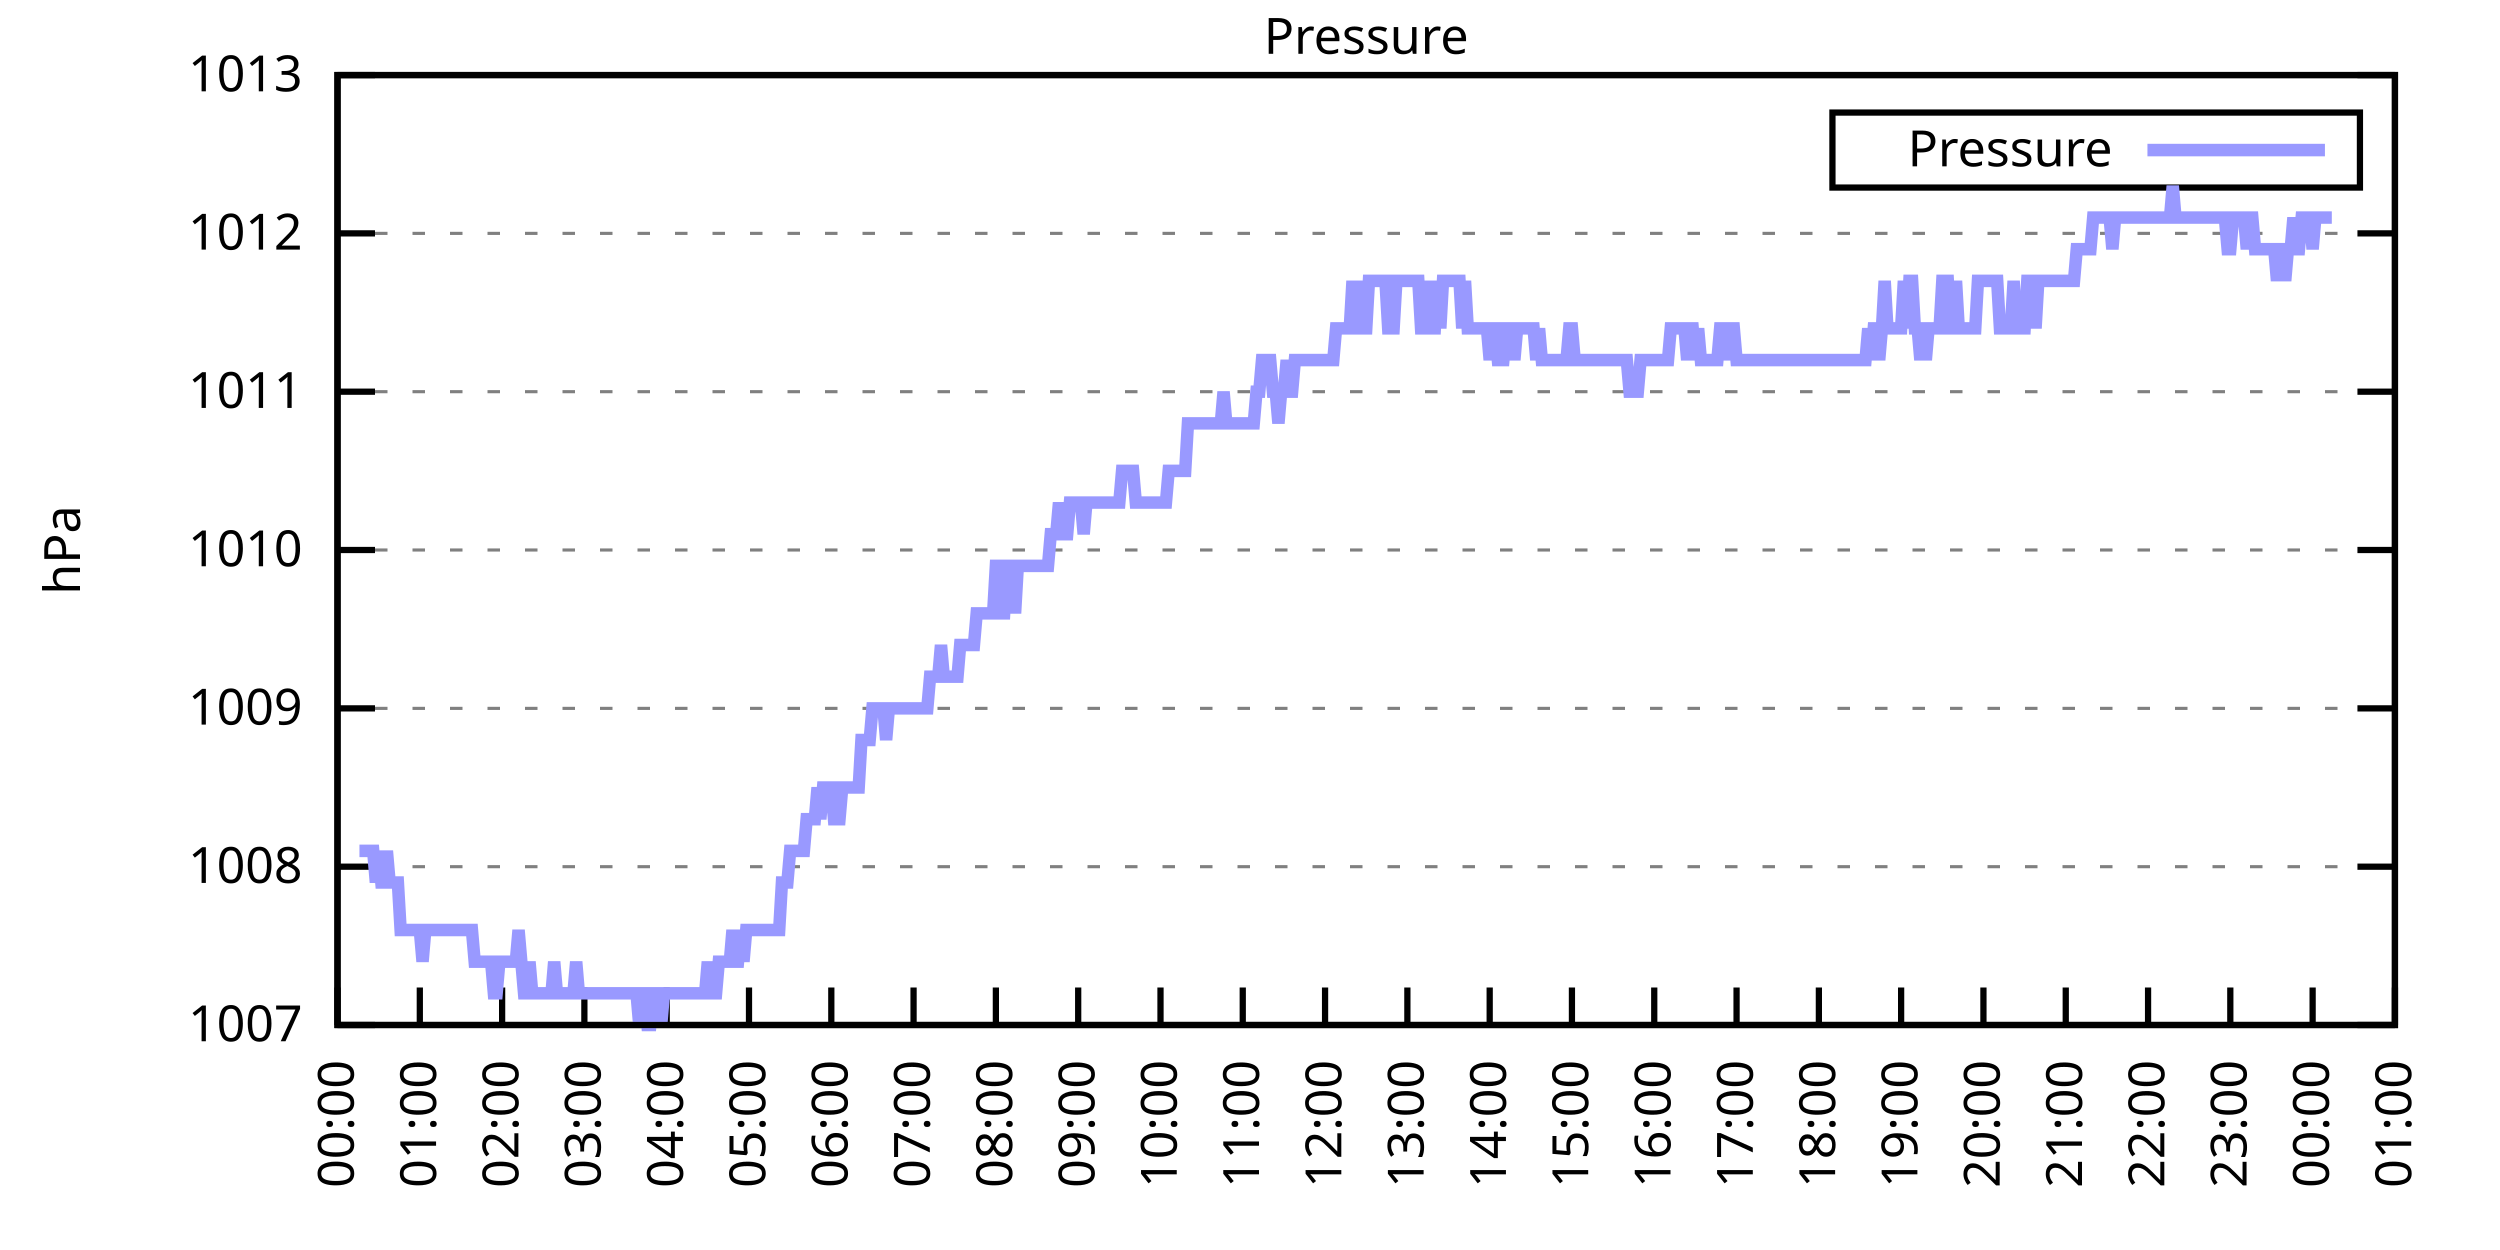
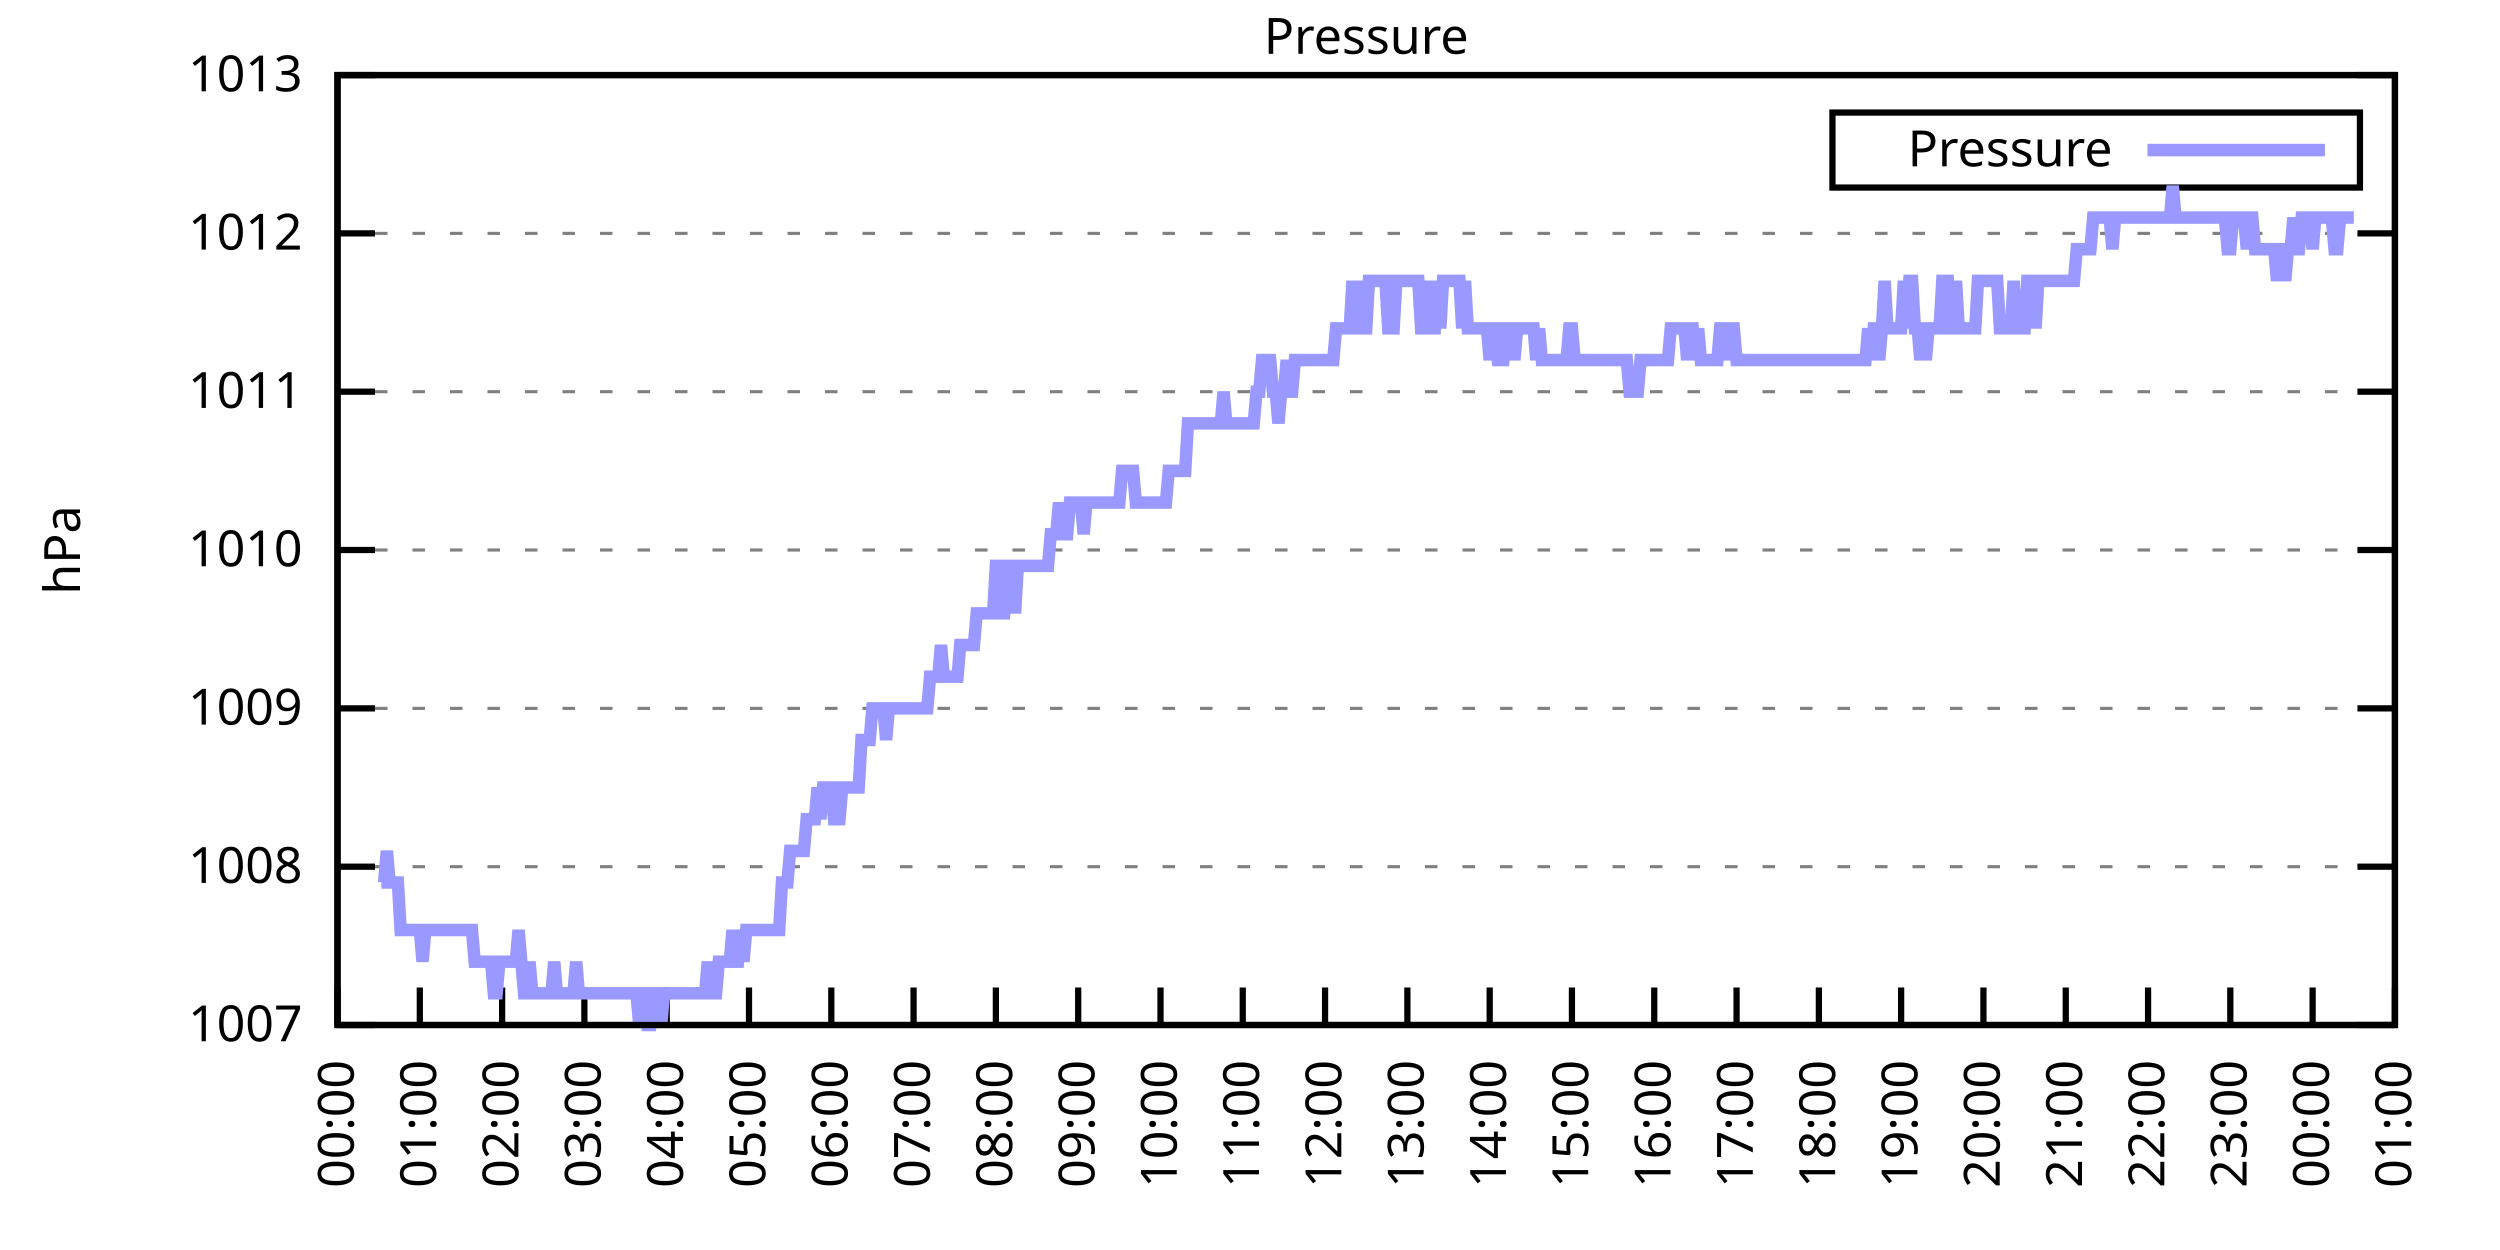
<svg xmlns="http://www.w3.org/2000/svg" xmlns:xlink="http://www.w3.org/1999/xlink" width="400" height="200" viewBox="0 0 400 200">
  <g id="gnuplot_canvas">
    <rect x="0" y="0" width="400" height="200" fill="none" />
    <defs>
      <circle id="gpDot" r="0.5" stroke-width="0.5" stroke="currentColor" />
      <path id="gpPt0" stroke-width="0.333" stroke="currentColor" d="M-1,0 h2 M0,-1 v2" />
      <path id="gpPt1" stroke-width="0.333" stroke="currentColor" d="M-1,-1 L1,1 M1,-1 L-1,1" />
      <path id="gpPt2" stroke-width="0.333" stroke="currentColor" d="M-1,0 L1,0 M0,-1 L0,1 M-1,-1 L1,1 M-1,1 L1,-1" />
      <rect id="gpPt3" stroke-width="0.333" stroke="currentColor" x="-1" y="-1" width="2" height="2" />
      <rect id="gpPt4" stroke-width="0.333" stroke="currentColor" fill="currentColor" x="-1" y="-1" width="2" height="2" />
      <circle id="gpPt5" stroke-width="0.333" stroke="currentColor" cx="0" cy="0" r="1" />
      <use xlink:href="#gpPt5" id="gpPt6" fill="currentColor" stroke="none" />
      <path id="gpPt7" stroke-width="0.333" stroke="currentColor" d="M0,-1.33 L-1.33,0.67 L1.33,0.67 z" />
      <use xlink:href="#gpPt7" id="gpPt8" fill="currentColor" stroke="none" />
      <use xlink:href="#gpPt7" id="gpPt9" stroke="currentColor" transform="rotate(180)" />
      <use xlink:href="#gpPt9" id="gpPt10" fill="currentColor" stroke="none" />
      <use xlink:href="#gpPt3" id="gpPt11" stroke="currentColor" transform="rotate(45)" />
      <use xlink:href="#gpPt11" id="gpPt12" fill="currentColor" stroke="none" />
      <path id="gpPt13" stroke-width="0.333" stroke="currentColor" d="M0,1.330 L1.265,0.411 L0.782,-1.067 L-0.782,-1.076 L-1.265,0.411 z" />
      <use xlink:href="#gpPt13" id="gpPt14" fill="currentColor" stroke="none" />
      <filter id="textbox" filterUnits="objectBoundingBox" x="0" y="0" height="1" width="1">
        <feFlood flood-color="white" flood-opacity="1" result="bgnd" />
        <feComposite in="SourceGraphic" in2="bgnd" operator="atop" />
      </filter>
      <filter id="greybox" filterUnits="objectBoundingBox" x="0" y="0" height="1" width="1">
        <feFlood flood-color="lightgrey" flood-opacity="1" result="grey" />
        <feComposite in="SourceGraphic" in2="grey" operator="atop" />
      </filter>
    </defs>
    <g fill="none" color="white" stroke="currentColor" stroke-width="1.00" stroke-linecap="butt" stroke-linejoin="miter">
</g>
    <g fill="none" color="black" stroke="currentColor" stroke-width="1.00" stroke-linecap="butt" stroke-linejoin="miter">
      <g stroke="none" shape-rendering="crispEdges">
        <polygon fill="rgb(255, 255, 255)" points="54.00,164.00 383.18,164.00 383.18,12.02 54.00,12.02 " />
      </g>
    </g>
    <g fill="none" color="black" stroke="currentColor" stroke-width="1.00" stroke-linecap="butt" stroke-linejoin="miter">
</g>
    <g fill="none" color="black" stroke="black" stroke-width="0.50" stroke-linecap="butt" stroke-linejoin="miter">
</g>
    <g fill="none" color="gray" stroke="currentColor" stroke-width="0.50" stroke-linecap="butt" stroke-linejoin="miter">
      <path stroke="gray" stroke-dasharray="2,4" class="gridline" d="M54.00,164.00 L383.19,164.00  " />
    </g>
    <g fill="none" color="gray" stroke="gray" stroke-width="1.00" stroke-linecap="butt" stroke-linejoin="miter">
</g>
    <g fill="none" color="black" stroke="currentColor" stroke-width="1.00" stroke-linecap="butt" stroke-linejoin="miter">
      <path stroke="black" d="M54.00,164.00 L60.00,164.00 M383.19,164.00 L377.19,164.00  " />
      <g transform="translate(48.40,166.60)" stroke="none" fill="black" font-family="Sans" font-size="8.00" text-anchor="end">
        <text>
          <tspan font-family="Sans"> 1007</tspan>
        </text>
      </g>
    </g>
    <g fill="none" color="black" stroke="currentColor" stroke-width="1.00" stroke-linecap="butt" stroke-linejoin="miter">
</g>
    <g fill="none" color="black" stroke="black" stroke-width="0.50" stroke-linecap="butt" stroke-linejoin="miter">
</g>
    <g fill="none" color="gray" stroke="currentColor" stroke-width="0.50" stroke-linecap="butt" stroke-linejoin="miter">
      <path stroke="gray" stroke-dasharray="2,4" class="gridline" d="M54.00,138.67 L383.19,138.67  " />
    </g>
    <g fill="none" color="gray" stroke="gray" stroke-width="1.00" stroke-linecap="butt" stroke-linejoin="miter">
</g>
    <g fill="none" color="black" stroke="currentColor" stroke-width="1.00" stroke-linecap="butt" stroke-linejoin="miter">
      <path stroke="black" d="M54.00,138.67 L60.00,138.67 M383.19,138.67 L377.19,138.67  " />
      <g transform="translate(48.40,141.27)" stroke="none" fill="black" font-family="Sans" font-size="8.00" text-anchor="end">
        <text>
          <tspan font-family="Sans"> 1008</tspan>
        </text>
      </g>
    </g>
    <g fill="none" color="black" stroke="currentColor" stroke-width="1.00" stroke-linecap="butt" stroke-linejoin="miter">
</g>
    <g fill="none" color="black" stroke="black" stroke-width="0.50" stroke-linecap="butt" stroke-linejoin="miter">
</g>
    <g fill="none" color="gray" stroke="currentColor" stroke-width="0.50" stroke-linecap="butt" stroke-linejoin="miter">
      <path stroke="gray" stroke-dasharray="2,4" class="gridline" d="M54.00,113.34 L383.19,113.34  " />
    </g>
    <g fill="none" color="gray" stroke="gray" stroke-width="1.00" stroke-linecap="butt" stroke-linejoin="miter">
</g>
    <g fill="none" color="black" stroke="currentColor" stroke-width="1.00" stroke-linecap="butt" stroke-linejoin="miter">
      <path stroke="black" d="M54.00,113.34 L60.00,113.34 M383.19,113.34 L377.19,113.34  " />
      <g transform="translate(48.40,115.94)" stroke="none" fill="black" font-family="Sans" font-size="8.00" text-anchor="end">
        <text>
          <tspan font-family="Sans"> 1009</tspan>
        </text>
      </g>
    </g>
    <g fill="none" color="black" stroke="currentColor" stroke-width="1.00" stroke-linecap="butt" stroke-linejoin="miter">
</g>
    <g fill="none" color="black" stroke="black" stroke-width="0.50" stroke-linecap="butt" stroke-linejoin="miter">
</g>
    <g fill="none" color="gray" stroke="currentColor" stroke-width="0.50" stroke-linecap="butt" stroke-linejoin="miter">
      <path stroke="gray" stroke-dasharray="2,4" class="gridline" d="M54.00,88.00 L383.19,88.00  " />
    </g>
    <g fill="none" color="gray" stroke="gray" stroke-width="1.00" stroke-linecap="butt" stroke-linejoin="miter">
</g>
    <g fill="none" color="black" stroke="currentColor" stroke-width="1.00" stroke-linecap="butt" stroke-linejoin="miter">
      <path stroke="black" d="M54.00,88.00 L60.00,88.00 M383.19,88.00 L377.19,88.00  " />
      <g transform="translate(48.40,90.60)" stroke="none" fill="black" font-family="Sans" font-size="8.00" text-anchor="end">
        <text>
          <tspan font-family="Sans"> 1010</tspan>
        </text>
      </g>
    </g>
    <g fill="none" color="black" stroke="currentColor" stroke-width="1.00" stroke-linecap="butt" stroke-linejoin="miter">
</g>
    <g fill="none" color="black" stroke="black" stroke-width="0.50" stroke-linecap="butt" stroke-linejoin="miter">
</g>
    <g fill="none" color="gray" stroke="currentColor" stroke-width="0.50" stroke-linecap="butt" stroke-linejoin="miter">
      <path stroke="gray" stroke-dasharray="2,4" class="gridline" d="M54.00,62.67 L383.19,62.67  " />
    </g>
    <g fill="none" color="gray" stroke="gray" stroke-width="1.00" stroke-linecap="butt" stroke-linejoin="miter">
</g>
    <g fill="none" color="black" stroke="currentColor" stroke-width="1.00" stroke-linecap="butt" stroke-linejoin="miter">
      <path stroke="black" d="M54.00,62.67 L60.00,62.67 M383.19,62.67 L377.19,62.67  " />
      <g transform="translate(48.40,65.27)" stroke="none" fill="black" font-family="Sans" font-size="8.00" text-anchor="end">
        <text>
          <tspan font-family="Sans"> 1011</tspan>
        </text>
      </g>
    </g>
    <g fill="none" color="black" stroke="currentColor" stroke-width="1.00" stroke-linecap="butt" stroke-linejoin="miter">
</g>
    <g fill="none" color="black" stroke="black" stroke-width="0.50" stroke-linecap="butt" stroke-linejoin="miter">
</g>
    <g fill="none" color="gray" stroke="currentColor" stroke-width="0.50" stroke-linecap="butt" stroke-linejoin="miter">
      <path stroke="gray" stroke-dasharray="2,4" class="gridline" d="M54.00,37.34 L383.19,37.34  " />
    </g>
    <g fill="none" color="gray" stroke="gray" stroke-width="1.00" stroke-linecap="butt" stroke-linejoin="miter">
</g>
    <g fill="none" color="black" stroke="currentColor" stroke-width="1.00" stroke-linecap="butt" stroke-linejoin="miter">
      <path stroke="black" d="M54.00,37.34 L60.00,37.34 M383.19,37.34 L377.19,37.34  " />
      <g transform="translate(48.40,39.94)" stroke="none" fill="black" font-family="Sans" font-size="8.00" text-anchor="end">
        <text>
          <tspan font-family="Sans"> 1012</tspan>
        </text>
      </g>
    </g>
    <g fill="none" color="black" stroke="currentColor" stroke-width="1.00" stroke-linecap="butt" stroke-linejoin="miter">
</g>
    <g fill="none" color="black" stroke="black" stroke-width="0.50" stroke-linecap="butt" stroke-linejoin="miter">
</g>
    <g fill="none" color="gray" stroke="currentColor" stroke-width="0.50" stroke-linecap="butt" stroke-linejoin="miter">
      <path stroke="gray" stroke-dasharray="2,4" class="gridline" d="M54.00,12.01 L383.19,12.01  " />
    </g>
    <g fill="none" color="gray" stroke="gray" stroke-width="1.00" stroke-linecap="butt" stroke-linejoin="miter">
</g>
    <g fill="none" color="black" stroke="currentColor" stroke-width="1.00" stroke-linecap="butt" stroke-linejoin="miter">
      <path stroke="black" d="M54.00,12.01 L60.00,12.01 M383.19,12.01 L377.19,12.01  " />
      <g transform="translate(48.40,14.61)" stroke="none" fill="black" font-family="Sans" font-size="8.00" text-anchor="end">
        <text>
          <tspan font-family="Sans"> 1013</tspan>
        </text>
      </g>
    </g>
    <g fill="none" color="black" stroke="currentColor" stroke-width="1.00" stroke-linecap="butt" stroke-linejoin="miter">
      <path stroke="black" d="M54.00,164.00 L54.00,158.00  " />
      <g transform="translate(56.60,169.60) rotate(270.00)" stroke="none" fill="black" font-family="Sans" font-size="8.00" text-anchor="end">
        <text>
          <tspan font-family="Sans">00:00</tspan>
        </text>
      </g>
    </g>
    <g fill="none" color="black" stroke="currentColor" stroke-width="1.00" stroke-linecap="butt" stroke-linejoin="miter">
      <path stroke="black" d="M67.17,164.00 L67.17,158.00  " />
      <g transform="translate(69.77,169.60) rotate(270.00)" stroke="none" fill="black" font-family="Sans" font-size="8.00" text-anchor="end">
        <text>
          <tspan font-family="Sans">01:00</tspan>
        </text>
      </g>
    </g>
    <g fill="none" color="black" stroke="currentColor" stroke-width="1.00" stroke-linecap="butt" stroke-linejoin="miter">
      <path stroke="black" d="M80.34,164.00 L80.34,158.00  " />
      <g transform="translate(82.94,169.60) rotate(270.00)" stroke="none" fill="black" font-family="Sans" font-size="8.00" text-anchor="end">
        <text>
          <tspan font-family="Sans">02:00</tspan>
        </text>
      </g>
    </g>
    <g fill="none" color="black" stroke="currentColor" stroke-width="1.00" stroke-linecap="butt" stroke-linejoin="miter">
      <path stroke="black" d="M93.50,164.00 L93.50,158.00  " />
      <g transform="translate(96.10,169.60) rotate(270.00)" stroke="none" fill="black" font-family="Sans" font-size="8.00" text-anchor="end">
        <text>
          <tspan font-family="Sans">03:00</tspan>
        </text>
      </g>
    </g>
    <g fill="none" color="black" stroke="currentColor" stroke-width="1.00" stroke-linecap="butt" stroke-linejoin="miter">
      <path stroke="black" d="M106.67,164.00 L106.67,158.00  " />
      <g transform="translate(109.27,169.60) rotate(270.00)" stroke="none" fill="black" font-family="Sans" font-size="8.00" text-anchor="end">
        <text>
          <tspan font-family="Sans">04:00</tspan>
        </text>
      </g>
    </g>
    <g fill="none" color="black" stroke="currentColor" stroke-width="1.00" stroke-linecap="butt" stroke-linejoin="miter">
      <path stroke="black" d="M119.84,164.00 L119.84,158.00  " />
      <g transform="translate(122.44,169.60) rotate(270.00)" stroke="none" fill="black" font-family="Sans" font-size="8.00" text-anchor="end">
        <text>
          <tspan font-family="Sans">05:00</tspan>
        </text>
      </g>
    </g>
    <g fill="none" color="black" stroke="currentColor" stroke-width="1.00" stroke-linecap="butt" stroke-linejoin="miter">
      <path stroke="black" d="M133.01,164.00 L133.01,158.00  " />
      <g transform="translate(135.61,169.60) rotate(270.00)" stroke="none" fill="black" font-family="Sans" font-size="8.00" text-anchor="end">
        <text>
          <tspan font-family="Sans">06:00</tspan>
        </text>
      </g>
    </g>
    <g fill="none" color="black" stroke="currentColor" stroke-width="1.00" stroke-linecap="butt" stroke-linejoin="miter">
      <path stroke="black" d="M146.17,164.00 L146.17,158.00  " />
      <g transform="translate(148.77,169.60) rotate(270.00)" stroke="none" fill="black" font-family="Sans" font-size="8.00" text-anchor="end">
        <text>
          <tspan font-family="Sans">07:00</tspan>
        </text>
      </g>
    </g>
    <g fill="none" color="black" stroke="currentColor" stroke-width="1.00" stroke-linecap="butt" stroke-linejoin="miter">
      <path stroke="black" d="M159.34,164.00 L159.34,158.00  " />
      <g transform="translate(161.94,169.60) rotate(270.00)" stroke="none" fill="black" font-family="Sans" font-size="8.00" text-anchor="end">
        <text>
          <tspan font-family="Sans">08:00</tspan>
        </text>
      </g>
    </g>
    <g fill="none" color="black" stroke="currentColor" stroke-width="1.00" stroke-linecap="butt" stroke-linejoin="miter">
      <path stroke="black" d="M172.51,164.00 L172.51,158.00  " />
      <g transform="translate(175.11,169.60) rotate(270.00)" stroke="none" fill="black" font-family="Sans" font-size="8.00" text-anchor="end">
        <text>
          <tspan font-family="Sans">09:00</tspan>
        </text>
      </g>
    </g>
    <g fill="none" color="black" stroke="currentColor" stroke-width="1.00" stroke-linecap="butt" stroke-linejoin="miter">
      <path stroke="black" d="M185.68,164.00 L185.68,158.00  " />
      <g transform="translate(188.28,169.60) rotate(270.00)" stroke="none" fill="black" font-family="Sans" font-size="8.00" text-anchor="end">
        <text>
          <tspan font-family="Sans">10:00</tspan>
        </text>
      </g>
    </g>
    <g fill="none" color="black" stroke="currentColor" stroke-width="1.00" stroke-linecap="butt" stroke-linejoin="miter">
      <path stroke="black" d="M198.84,164.00 L198.84,158.00  " />
      <g transform="translate(201.44,169.60) rotate(270.00)" stroke="none" fill="black" font-family="Sans" font-size="8.00" text-anchor="end">
        <text>
          <tspan font-family="Sans">11:00</tspan>
        </text>
      </g>
    </g>
    <g fill="none" color="black" stroke="currentColor" stroke-width="1.00" stroke-linecap="butt" stroke-linejoin="miter">
      <path stroke="black" d="M212.01,164.00 L212.01,158.00  " />
      <g transform="translate(214.61,169.60) rotate(270.00)" stroke="none" fill="black" font-family="Sans" font-size="8.00" text-anchor="end">
        <text>
          <tspan font-family="Sans">12:00</tspan>
        </text>
      </g>
    </g>
    <g fill="none" color="black" stroke="currentColor" stroke-width="1.00" stroke-linecap="butt" stroke-linejoin="miter">
      <path stroke="black" d="M225.18,164.00 L225.18,158.00  " />
      <g transform="translate(227.78,169.60) rotate(270.00)" stroke="none" fill="black" font-family="Sans" font-size="8.00" text-anchor="end">
        <text>
          <tspan font-family="Sans">13:00</tspan>
        </text>
      </g>
    </g>
    <g fill="none" color="black" stroke="currentColor" stroke-width="1.00" stroke-linecap="butt" stroke-linejoin="miter">
      <path stroke="black" d="M238.35,164.00 L238.35,158.00  " />
      <g transform="translate(240.95,169.60) rotate(270.00)" stroke="none" fill="black" font-family="Sans" font-size="8.00" text-anchor="end">
        <text>
          <tspan font-family="Sans">14:00</tspan>
        </text>
      </g>
    </g>
    <g fill="none" color="black" stroke="currentColor" stroke-width="1.00" stroke-linecap="butt" stroke-linejoin="miter">
      <path stroke="black" d="M251.51,164.00 L251.51,158.00  " />
      <g transform="translate(254.11,169.60) rotate(270.00)" stroke="none" fill="black" font-family="Sans" font-size="8.00" text-anchor="end">
        <text>
          <tspan font-family="Sans">15:00</tspan>
        </text>
      </g>
    </g>
    <g fill="none" color="black" stroke="currentColor" stroke-width="1.00" stroke-linecap="butt" stroke-linejoin="miter">
      <path stroke="black" d="M264.68,164.00 L264.68,158.00  " />
      <g transform="translate(267.28,169.60) rotate(270.00)" stroke="none" fill="black" font-family="Sans" font-size="8.00" text-anchor="end">
        <text>
          <tspan font-family="Sans">16:00</tspan>
        </text>
      </g>
    </g>
    <g fill="none" color="black" stroke="currentColor" stroke-width="1.00" stroke-linecap="butt" stroke-linejoin="miter">
      <path stroke="black" d="M277.85,164.00 L277.85,158.00  " />
      <g transform="translate(280.45,169.60) rotate(270.00)" stroke="none" fill="black" font-family="Sans" font-size="8.00" text-anchor="end">
        <text>
          <tspan font-family="Sans">17:00</tspan>
        </text>
      </g>
    </g>
    <g fill="none" color="black" stroke="currentColor" stroke-width="1.00" stroke-linecap="butt" stroke-linejoin="miter">
      <path stroke="black" d="M291.02,164.00 L291.02,158.00  " />
      <g transform="translate(293.62,169.60) rotate(270.00)" stroke="none" fill="black" font-family="Sans" font-size="8.00" text-anchor="end">
        <text>
          <tspan font-family="Sans">18:00</tspan>
        </text>
      </g>
    </g>
    <g fill="none" color="black" stroke="currentColor" stroke-width="1.00" stroke-linecap="butt" stroke-linejoin="miter">
      <path stroke="black" d="M304.18,164.00 L304.18,158.00  " />
      <g transform="translate(306.78,169.60) rotate(270.00)" stroke="none" fill="black" font-family="Sans" font-size="8.00" text-anchor="end">
        <text>
          <tspan font-family="Sans">19:00</tspan>
        </text>
      </g>
    </g>
    <g fill="none" color="black" stroke="currentColor" stroke-width="1.00" stroke-linecap="butt" stroke-linejoin="miter">
      <path stroke="black" d="M317.35,164.00 L317.35,158.00  " />
      <g transform="translate(319.95,169.60) rotate(270.00)" stroke="none" fill="black" font-family="Sans" font-size="8.00" text-anchor="end">
        <text>
          <tspan font-family="Sans">20:00</tspan>
        </text>
      </g>
    </g>
    <g fill="none" color="black" stroke="currentColor" stroke-width="1.00" stroke-linecap="butt" stroke-linejoin="miter">
      <path stroke="black" d="M330.52,164.00 L330.52,158.00  " />
      <g transform="translate(333.12,169.60) rotate(270.00)" stroke="none" fill="black" font-family="Sans" font-size="8.00" text-anchor="end">
        <text>
          <tspan font-family="Sans">21:00</tspan>
        </text>
      </g>
    </g>
    <g fill="none" color="black" stroke="currentColor" stroke-width="1.00" stroke-linecap="butt" stroke-linejoin="miter">
      <path stroke="black" d="M343.69,164.00 L343.69,158.00  " />
      <g transform="translate(346.29,169.60) rotate(270.00)" stroke="none" fill="black" font-family="Sans" font-size="8.00" text-anchor="end">
        <text>
          <tspan font-family="Sans">22:00</tspan>
        </text>
      </g>
    </g>
    <g fill="none" color="black" stroke="currentColor" stroke-width="1.00" stroke-linecap="butt" stroke-linejoin="miter">
      <path stroke="black" d="M356.85,164.00 L356.85,158.00  " />
      <g transform="translate(359.45,169.60) rotate(270.00)" stroke="none" fill="black" font-family="Sans" font-size="8.00" text-anchor="end">
        <text>
          <tspan font-family="Sans">23:00</tspan>
        </text>
      </g>
    </g>
    <g fill="none" color="black" stroke="currentColor" stroke-width="1.00" stroke-linecap="butt" stroke-linejoin="miter">
      <path stroke="black" d="M370.02,164.00 L370.02,158.00  " />
      <g transform="translate(372.62,169.60) rotate(270.00)" stroke="none" fill="black" font-family="Sans" font-size="8.00" text-anchor="end">
        <text>
          <tspan font-family="Sans">00:00</tspan>
        </text>
      </g>
    </g>
    <g fill="none" color="black" stroke="currentColor" stroke-width="1.00" stroke-linecap="butt" stroke-linejoin="miter">
      <path stroke="black" d="M383.19,164.00 L383.19,158.00  " />
      <g transform="translate(385.79,169.60) rotate(270.00)" stroke="none" fill="black" font-family="Sans" font-size="8.00" text-anchor="end">
        <text>
          <tspan font-family="Sans">01:00</tspan>
        </text>
      </g>
    </g>
    <g fill="none" color="black" stroke="currentColor" stroke-width="1.00" stroke-linecap="butt" stroke-linejoin="miter">
</g>
    <g fill="none" color="black" stroke="currentColor" stroke-width="1.00" stroke-linecap="butt" stroke-linejoin="miter">
      <path stroke="black" d="M54.00,12.01 L54.00,164.00 L383.19,164.00 L383.19,12.01 L54.00,12.01 Z  " />
    </g>
    <g fill="none" color="black" stroke="currentColor" stroke-width="1.00" stroke-linecap="butt" stroke-linejoin="miter">
</g>
    <g fill="none" color="black" stroke="currentColor" stroke-width="1.00" stroke-linecap="butt" stroke-linejoin="miter">
      <path stroke="black" d="M293.19,30.01 L293.19,18.01 L377.59,18.01 L377.59,30.01 L293.19,30.01 Z  " />
    </g>
    <g id="Pressure_plot_1">
      <g fill="none" color="white" stroke="black" stroke-width="2.00" stroke-linecap="butt" stroke-linejoin="miter">
</g>
      <g fill="none" color="black" stroke="currentColor" stroke-width="2.00" stroke-linecap="butt" stroke-linejoin="miter">
        <g transform="translate(337.99,26.61)" stroke="none" fill="black" font-family="Sans" font-size="8.00" text-anchor="end">
          <text>
            <tspan font-family="Sans">Pressure</tspan>
          </text>
        </g>
      </g>
      <g fill="none" color="black" stroke="currentColor" stroke-width="2.00" stroke-linecap="butt" stroke-linejoin="miter">
-         <path stroke="rgb(153, 153, 255)" d="M343.59,24.01 L371.99,24.01 M57.51,136.14 L57.95,136.14 L58.39,136.14 L58.83,136.14 L59.27,136.14 L59.71,136.14   L60.14,141.20 L60.58,136.14 L61.02,141.20 L61.46,141.20 L61.90,136.14 L62.34,141.20 L62.78,141.20 L63.22,141.20   L63.66,141.20 L64.10,148.80 L64.53,148.80 L64.97,148.80 L65.41,148.80 L65.85,148.80 L66.29,148.80 L66.73,148.80   L67.17,148.80 L67.61,153.87 L68.05,148.80 L68.48,148.80 L68.92,148.80 L69.36,148.80 L69.80,148.80 L70.24,148.80   L70.68,148.80 L71.12,148.80 L71.56,148.80 L72.00,148.80 L72.43,148.80 L72.87,148.80 L73.31,148.80 L73.75,148.80   L74.19,148.80 L74.63,148.80 L75.07,148.80 L75.51,148.80 L75.95,153.87 L76.38,153.87 L76.82,153.87 L77.26,153.87   L77.70,153.87 L78.14,153.87 L78.58,153.87 L79.02,158.93 L79.46,158.93 L79.90,153.87 L80.34,153.87 L80.77,153.87   L81.21,153.87 L81.65,153.87 L82.09,153.87 L82.53,153.87 L82.97,148.80 L83.41,153.87 L83.85,158.93 L84.29,158.93   L84.72,153.87 L85.16,158.93 L85.60,158.93 L86.04,158.93 L86.48,158.93 L86.92,158.93 L87.36,158.93 L87.80,158.93   L88.24,158.93 L88.67,153.87 L89.11,158.93 L89.55,158.93 L89.99,158.93 L90.43,158.93 L90.87,158.93 L91.31,158.93   L91.75,158.93 L92.19,153.87 L92.62,158.93 L93.06,158.93 L93.50,158.93 L93.94,158.93 L94.38,158.93 L94.82,158.93   L95.26,158.93 L95.70,158.93 L96.14,158.93 L96.58,158.93 L97.01,158.93 L97.45,158.93 L97.89,158.93 L98.33,158.93   L98.77,158.93 L99.21,158.93 L99.65,158.93 L100.09,158.93 L100.53,158.93 L100.96,158.93 L101.40,158.93 L101.84,158.93   L102.28,164.00 L102.72,158.93 L103.16,158.93 L103.60,164.00 L104.04,164.00 L104.48,158.93 L104.91,158.93 L105.35,158.93   L105.79,164.00 L106.23,158.93 L106.67,158.93 L107.11,158.93 L107.55,158.93 L107.99,158.93 L108.43,158.93 L108.87,158.93   L109.30,158.93 L109.74,158.93 L110.18,158.93 L110.62,158.93 L111.06,158.93 L111.50,158.93 L111.94,158.93 L112.38,158.93   L112.82,158.93 L113.25,153.87 L113.69,158.93 L114.13,158.93 L114.57,158.93 L115.01,153.87 L115.45,153.87 L115.89,153.87   L116.33,153.87 L116.77,153.87 L117.20,148.80 L117.64,153.87 L118.08,153.87 L118.52,148.80 L118.96,153.87 L119.40,148.80   L119.84,148.80 L120.28,148.80 L120.72,148.80 L121.15,148.80 L121.59,148.80 L122.03,148.80 L122.47,148.80 L122.91,148.80   L123.35,148.80 L123.79,148.80 L124.23,148.80 L124.67,148.80 L125.11,141.20 L125.54,141.20 L125.98,141.20 L126.42,136.14   L126.86,136.14 L127.30,136.14 L127.74,136.14 L128.18,136.14 L128.62,136.14 L129.06,131.07 L129.49,131.07 L129.93,131.07   L130.37,131.07 L130.81,126.00 L131.25,131.07 L131.69,126.00 L132.13,126.00 L132.57,126.00 L133.01,126.00 L133.44,131.07   L133.88,131.07 L134.32,131.07 L134.76,126.00 L135.20,126.00 L135.64,126.00 L136.08,126.00 L136.52,126.00 L136.96,126.00   L137.39,126.00 L137.83,118.40 L138.27,118.40 L138.71,118.40 L139.15,118.40 L139.59,113.34 L140.03,113.34 L140.47,113.34   L140.91,113.34 L141.35,113.34 L141.78,118.40 L142.22,113.34 L142.66,113.34 L143.10,113.34 L143.54,113.34 L143.98,113.34   L144.42,113.34 L144.86,113.34 L145.30,113.34 L145.73,113.34 L146.17,113.34 L146.61,113.34 L147.05,113.34 L147.49,113.34   L147.93,113.34 L148.37,113.34 L148.81,108.27 L149.25,108.27 L149.68,108.27 L150.12,108.27 L150.56,103.20 L151.00,108.27   L151.44,108.27 L151.88,108.27 L152.32,108.27 L152.76,108.27 L153.20,108.27 L153.63,103.20 L154.07,103.20 L154.51,103.20   L154.95,103.20 L155.39,103.20 L155.83,103.20 L156.27,98.14 L156.71,98.14 L157.15,98.14 L157.59,98.14 L158.02,98.14   L158.46,98.14 L158.90,98.14 L159.34,90.54 L159.78,90.54 L160.22,98.14 L160.66,98.14 L161.10,90.54 L161.54,90.54   L161.97,90.54 L162.41,98.14 L162.85,90.54 L163.29,90.54 L163.73,90.54 L164.17,90.54 L164.61,90.54 L165.05,90.54   L165.49,90.54 L165.92,90.54 L166.36,90.54 L166.80,90.54 L167.24,90.54 L167.68,90.54 L168.12,85.47 L168.56,85.47   L169.00,85.47 L169.44,80.41 L169.87,85.47 L170.31,85.47 L170.75,85.47 L171.19,80.41 L171.63,80.41 L172.07,80.41   L172.51,80.41 L172.95,80.41 L173.39,85.47 L173.83,80.41 L174.26,80.41 L174.70,80.41 L175.14,80.41 L175.58,80.41   L176.02,80.41 L176.46,80.41 L176.90,80.41 L177.34,80.41 L177.78,80.41 L178.21,80.41 L178.65,80.41 L179.09,80.41   L179.53,75.34 L179.97,75.34 L180.41,75.34 L180.85,75.34 L181.29,75.34 L181.73,80.41 L182.16,80.41 L182.60,80.41   L183.04,80.41 L183.48,80.41 L183.92,80.41 L184.36,80.41 L184.80,80.41 L185.24,80.41 L185.68,80.41 L186.11,80.41   L186.55,80.41 L186.99,75.34 L187.43,75.34 L187.87,75.34 L188.31,75.34 L188.75,75.34 L189.19,75.34 L189.63,75.34   L190.07,67.74 L190.50,67.74 L190.94,67.74 L191.38,67.74 L191.82,67.74 L192.26,67.74 L192.70,67.74 L193.14,67.74   L193.58,67.74 L194.02,67.74 L194.45,67.74 L194.89,67.74 L195.33,67.74 L195.77,62.67 L196.21,67.74 L196.65,67.74   L197.09,67.74 L197.53,67.74 L197.97,67.74 L198.40,67.74 L198.84,67.74 L199.28,67.74 L199.72,67.74 L200.16,67.74   L200.60,67.74 L201.04,62.67 L201.48,62.67 L201.92,57.61 L202.35,57.61 L202.79,57.61 L203.23,57.61 L203.67,62.67   L204.11,62.67 L204.55,67.74 L204.99,62.67 L205.43,62.67 L205.87,57.61 L206.31,62.67 L206.74,62.67 L207.18,57.61   L207.62,57.61 L208.06,57.61 L208.50,57.61 L208.94,57.61 L209.38,57.61 L209.82,57.61 L210.26,57.61 L210.69,57.61   L211.13,57.61 L211.57,57.61 L212.01,57.61 L212.45,57.61 L212.89,57.61 L213.33,57.61 L213.77,52.54 L214.21,52.54   L214.64,52.54 L215.08,52.54 L215.52,52.54 L215.96,52.54 L216.40,44.94 L216.84,52.54 L217.28,44.94 L217.72,52.54   L218.16,52.54 L218.60,52.54 L219.03,44.94 L219.47,44.94 L219.91,44.94 L220.35,44.94 L220.79,44.94 L221.23,44.94   L221.67,44.94 L222.11,52.54 L222.55,52.54 L222.98,52.54 L223.42,44.94 L223.86,44.94 L224.30,44.94 L224.74,44.94   L225.18,44.94 L225.62,44.94 L226.06,44.94 L226.50,44.94 L226.93,44.94 L227.37,52.54 L227.81,52.54 L228.25,52.54   L228.69,44.94 L229.13,52.54 L229.57,52.54 L230.01,44.94 L230.45,52.54 L230.88,44.94 L231.32,44.94 L231.76,44.94   L232.20,44.94 L232.64,44.94 L233.08,44.94 L233.52,44.94 L233.96,52.54 L234.40,44.94 L234.84,52.54 L235.27,52.54   L235.71,52.54 L236.15,52.54 L236.59,52.54 L237.03,52.54 L237.47,52.54 L237.91,52.54 L238.35,57.61 L238.79,52.54   L239.22,52.54 L239.66,57.61 L240.10,57.61 L240.54,57.61 L240.98,52.54 L241.42,52.54 L241.86,52.54 L242.30,57.61   L242.74,52.54 L243.17,52.54 L243.61,52.54 L244.05,52.54 L244.49,52.54 L244.93,52.54 L245.37,52.54 L245.81,57.61   L246.25,52.54 L246.69,57.61 L247.12,57.61 L247.56,57.61 L248.00,57.61 L248.44,57.61 L248.88,57.61 L249.32,57.61   L249.76,57.61 L250.20,57.61 L250.64,57.61 L251.08,52.54 L251.51,52.54 L251.95,57.61 L252.39,57.61 L252.83,57.61   L253.27,57.61 L253.71,57.61 L254.15,57.61 L254.59,57.61 L255.03,57.61 L255.46,57.61 L255.90,57.61 L256.34,57.61   L256.78,57.61 L257.22,57.61 L257.66,57.61 L258.10,57.61 L258.54,57.61 L258.98,57.61 L259.41,57.61 L259.85,57.61   L260.29,57.61 L260.73,62.67 L261.17,62.67 L261.61,62.67 L262.05,62.67 L262.49,57.61 L262.93,57.61 L263.36,57.61   L263.80,57.61 L264.24,57.61 L264.68,57.61 L265.12,57.61 L265.56,57.61 L266.00,57.61 L266.44,57.61 L266.88,57.61   L267.32,52.54 L267.75,52.54 L268.19,52.54 L268.63,52.54 L269.07,52.54 L269.51,52.54 L269.95,57.61 L270.39,52.54   L270.83,52.54 L271.27,57.61 L271.70,52.54 L272.14,57.61 L272.58,57.61 L273.02,57.61 L273.46,57.61 L273.90,57.61   L274.34,57.61 L274.78,57.61 L275.22,52.54 L275.65,52.54 L276.09,52.54 L276.53,57.61 L276.97,52.54 L277.41,52.54   L277.85,57.61 L278.29,57.61 L278.73,57.61 L279.17,57.61 L279.60,57.61 L280.04,57.61 L280.48,57.61 L280.92,57.61   L281.36,57.61 L281.80,57.61 L282.24,57.61 L282.68,57.61 L283.12,57.61 L283.56,57.61 L283.99,57.61 L284.43,57.61   L284.87,57.61 L285.31,57.61 L285.75,57.61 L286.19,57.61 L286.63,57.61 L287.07,57.61 L287.51,57.61 L287.94,57.61   L288.38,57.61 L288.82,57.61 L289.26,57.61 L289.70,57.61 L290.14,57.61 L290.58,57.61 L291.02,57.61 L291.46,57.61   L291.89,57.61 L292.33,57.61 L292.77,57.61 L293.21,57.61 L293.65,57.61 L294.09,57.61 L294.53,57.61 L294.97,57.61   L295.41,57.61 L295.84,57.61 L296.28,57.61 L296.72,57.61 L297.16,57.61 L297.60,57.61 L298.04,57.61 L298.48,57.61   L298.92,52.54 L299.36,57.61 L299.80,52.54 L300.23,52.54 L300.67,57.61 L301.11,52.54 L301.55,44.94 L301.99,52.54   L302.43,52.54 L302.87,52.54 L303.31,52.54 L303.75,52.54 L304.18,52.54 L304.62,44.94 L305.06,52.54 L305.50,44.94   L305.94,44.94 L306.38,52.54 L306.82,52.54 L307.26,57.61 L307.70,52.54 L308.13,57.61 L308.57,52.54 L309.01,52.54   L309.45,52.54 L309.89,52.54 L310.33,52.54 L310.77,44.94 L311.21,44.94 L311.65,44.94 L312.08,52.54 L312.52,52.54   L312.96,44.94 L313.40,52.54 L313.84,52.54 L314.28,52.54 L314.72,52.54 L315.16,52.54 L315.60,52.54 L316.04,52.54   L316.47,44.94 L316.91,44.94 L317.35,44.94 L317.79,44.94 L318.23,44.94 L318.67,44.94 L319.11,44.94 L319.55,44.94   L319.99,52.54 L320.42,52.54 L320.86,52.54 L321.30,52.54 L321.74,52.54 L322.18,44.94 L322.62,52.54 L323.06,52.54   L323.50,52.54 L323.94,52.54 L324.37,44.94 L324.81,44.94 L325.25,44.94 L325.69,52.54 L326.13,44.94 L326.57,44.94   L327.01,44.94 L327.45,44.94 L327.89,44.94 L328.33,44.94 L328.76,44.94 L329.20,44.94 L329.64,44.94 L330.08,44.94   L330.52,44.94 L330.96,44.94 L331.40,44.94 L331.84,44.94 L332.28,39.87 L332.71,39.87 L333.15,39.87 L333.59,39.87   L334.03,39.87 L334.47,39.87 L334.91,34.81 L335.35,34.81 L335.79,34.81 L336.23,34.81 L336.66,34.81 L337.10,34.81   L337.54,34.81 L337.98,39.87 L338.42,34.81 L338.86,34.81 L339.30,34.81 L339.74,34.81 L340.18,34.81 L340.61,34.81   L341.05,34.81 L341.49,34.81 L341.93,34.81 L342.37,34.81 L342.81,34.81 L343.25,34.81 L343.69,34.81 L344.13,34.81   L344.57,34.81 L345.00,34.81 L345.44,34.81 L345.88,34.81 L346.32,34.81 L346.76,34.81 L347.20,34.81 L347.64,29.74   L348.08,34.81 L348.52,34.81 L348.95,34.81 L349.39,34.81 L349.83,34.81 L350.27,34.81 L350.71,34.81 L351.15,34.81   L351.59,34.81 L352.03,34.81 L352.47,34.81 L352.90,34.81 L353.34,34.81 L353.78,34.81 L354.22,34.81 L354.66,34.81   L355.10,34.81 L355.54,34.81 L355.98,34.81 L356.42,39.87 L356.85,39.87 L357.29,34.81 L357.73,34.81 L358.17,34.81   L358.61,34.81 L359.05,34.81 L359.49,39.87 L359.93,34.81 L360.37,34.81 L360.81,39.87 L361.24,39.87 L361.68,39.87   L362.12,39.87 L362.56,39.87 L363.00,39.87 L363.44,39.87 L363.88,39.87 L364.32,44.94 L364.76,39.87 L365.19,39.87   L365.63,44.94 L366.07,39.87 L366.51,39.87 L366.95,34.81 L367.39,39.87 L367.83,39.87 L368.27,34.81 L368.71,34.81   L369.14,34.81 L369.58,34.81 L370.02,39.87 L370.46,34.81 L370.90,34.81 L371.34,34.81 L371.78,34.81 L372.22,34.81   L372.66,34.81 L373.09,34.81  " />
+         <path stroke="rgb(153, 153, 255)" d="M343.59,24.01 L371.99,24.01 M61.02,141.20 L61.46,141.20 L61.90,136.14 L62.34,141.20 L62.78,141.20 L63.22,141.20   L63.66,141.20 L64.10,148.80 L64.53,148.80 L64.97,148.80 L65.41,148.80 L65.85,148.80 L66.29,148.80 L66.73,148.80   L67.17,148.80 L67.61,153.87 L68.05,148.80 L68.48,148.80 L68.92,148.80 L69.36,148.80 L69.80,148.80 L70.24,148.80   L70.68,148.80 L71.12,148.80 L71.56,148.80 L72.00,148.80 L72.43,148.80 L72.87,148.80 L73.31,148.80 L73.75,148.80   L74.19,148.80 L74.63,148.80 L75.07,148.80 L75.51,148.80 L75.95,153.87 L76.38,153.87 L76.82,153.87 L77.26,153.87   L77.70,153.87 L78.14,153.87 L78.58,153.87 L79.02,158.93 L79.46,158.93 L79.90,153.87 L80.34,153.87 L80.77,153.87   L81.21,153.87 L81.65,153.87 L82.09,153.87 L82.53,153.87 L82.97,148.80 L83.41,153.87 L83.85,158.93 L84.29,158.93   L84.72,153.87 L85.16,158.93 L85.60,158.93 L86.04,158.93 L86.48,158.93 L86.92,158.93 L87.36,158.93 L87.80,158.93   L88.24,158.93 L88.67,153.87 L89.11,158.93 L89.55,158.93 L89.99,158.93 L90.43,158.93 L90.87,158.93 L91.31,158.93   L91.75,158.93 L92.19,153.87 L92.62,158.93 L93.06,158.93 L93.50,158.93 L93.94,158.93 L94.38,158.93 L94.82,158.93   L95.26,158.93 L95.70,158.93 L96.14,158.93 L96.58,158.93 L97.01,158.93 L97.45,158.93 L97.89,158.93 L98.33,158.93   L98.77,158.93 L99.21,158.93 L99.65,158.93 L100.09,158.93 L100.53,158.93 L100.96,158.93 L101.40,158.93 L101.84,158.93   L102.28,164.00 L102.72,158.93 L103.16,158.93 L103.60,164.00 L104.04,164.00 L104.48,158.93 L104.91,158.93 L105.35,158.93   L105.79,164.00 L106.23,158.93 L106.67,158.93 L107.11,158.93 L107.55,158.93 L107.99,158.93 L108.43,158.93 L108.87,158.93   L109.30,158.93 L109.74,158.93 L110.18,158.93 L110.62,158.93 L111.06,158.93 L111.50,158.93 L111.94,158.93 L112.38,158.93   L112.82,158.93 L113.25,153.87 L113.69,158.93 L114.13,158.93 L114.57,158.93 L115.01,153.87 L115.45,153.87 L115.89,153.87   L116.33,153.87 L116.77,153.87 L117.20,148.80 L117.64,153.87 L118.08,153.87 L118.52,148.80 L118.96,153.87 L119.40,148.80   L119.84,148.80 L120.28,148.80 L120.72,148.80 L121.15,148.80 L121.59,148.80 L122.03,148.80 L122.47,148.80 L122.91,148.80   L123.35,148.80 L123.79,148.80 L124.23,148.80 L124.67,148.80 L125.11,141.20 L125.54,141.20 L125.98,141.20 L126.42,136.14   L126.86,136.14 L127.30,136.14 L127.74,136.14 L128.18,136.14 L128.62,136.14 L129.06,131.07 L129.49,131.07 L129.93,131.07   L130.37,131.07 L130.81,126.00 L131.25,131.07 L131.69,126.00 L132.13,126.00 L132.57,126.00 L133.01,126.00 L133.44,131.07   L133.88,131.07 L134.32,131.07 L134.76,126.00 L135.20,126.00 L135.64,126.00 L136.08,126.00 L136.52,126.00 L136.96,126.00   L137.39,126.00 L137.83,118.40 L138.27,118.40 L138.71,118.40 L139.15,118.40 L139.59,113.34 L140.03,113.34 L140.47,113.34   L140.91,113.34 L141.35,113.34 L141.78,118.40 L142.22,113.34 L142.66,113.34 L143.10,113.34 L143.54,113.34 L143.98,113.34   L144.42,113.34 L144.86,113.34 L145.30,113.34 L145.73,113.34 L146.17,113.34 L146.61,113.34 L147.05,113.34 L147.49,113.34   L147.93,113.34 L148.37,113.34 L148.81,108.27 L149.25,108.27 L149.68,108.27 L150.12,108.27 L150.56,103.20 L151.00,108.27   L151.44,108.27 L151.88,108.27 L152.32,108.27 L152.76,108.27 L153.20,108.27 L153.63,103.20 L154.07,103.20 L154.51,103.20   L154.95,103.20 L155.39,103.20 L155.83,103.20 L156.27,98.14 L156.71,98.14 L157.15,98.14 L157.59,98.14 L158.02,98.14   L158.46,98.14 L158.90,98.14 L159.34,90.54 L159.78,90.54 L160.22,98.14 L160.66,98.14 L161.10,90.54 L161.54,90.54   L161.97,90.54 L162.41,98.14 L162.85,90.54 L163.29,90.54 L163.73,90.54 L164.17,90.54 L164.61,90.54 L165.05,90.54   L165.49,90.54 L165.92,90.54 L166.36,90.54 L166.80,90.54 L167.24,90.54 L167.68,90.54 L168.12,85.47 L168.56,85.47   L169.00,85.47 L169.44,80.41 L169.87,85.47 L170.31,85.47 L170.75,85.47 L171.19,80.41 L171.63,80.41 L172.07,80.41   L172.51,80.41 L172.95,80.41 L173.39,85.47 L173.83,80.41 L174.26,80.41 L174.70,80.41 L175.14,80.41 L175.58,80.41   L176.02,80.41 L176.46,80.41 L176.90,80.41 L177.34,80.41 L177.78,80.41 L178.21,80.41 L178.65,80.41 L179.09,80.41   L179.53,75.34 L179.97,75.34 L180.41,75.34 L180.85,75.34 L181.29,75.34 L181.73,80.41 L182.16,80.41 L182.60,80.41   L183.04,80.41 L183.48,80.41 L183.92,80.41 L184.36,80.41 L184.80,80.41 L185.24,80.41 L185.68,80.41 L186.11,80.41   L186.55,80.41 L186.99,75.34 L187.43,75.34 L187.87,75.34 L188.31,75.34 L188.75,75.34 L189.19,75.34 L189.63,75.34   L190.07,67.74 L190.50,67.74 L190.94,67.74 L191.38,67.74 L191.82,67.74 L192.26,67.74 L192.70,67.74 L193.14,67.74   L193.58,67.74 L194.02,67.74 L194.45,67.74 L194.89,67.74 L195.33,67.74 L195.77,62.67 L196.21,67.74 L196.65,67.74   L197.09,67.74 L197.53,67.74 L197.97,67.74 L198.40,67.74 L198.84,67.74 L199.28,67.74 L199.72,67.74 L200.16,67.74   L200.60,67.74 L201.04,62.67 L201.48,62.67 L201.92,57.61 L202.35,57.61 L202.79,57.61 L203.23,57.61 L203.67,62.67   L204.11,62.67 L204.55,67.74 L204.99,62.67 L205.43,62.67 L205.87,57.61 L206.31,62.67 L206.74,62.67 L207.18,57.61   L207.62,57.61 L208.06,57.61 L208.50,57.61 L208.94,57.61 L209.38,57.61 L209.82,57.61 L210.26,57.61 L210.69,57.61   L211.13,57.61 L211.57,57.61 L212.01,57.61 L212.45,57.61 L212.89,57.61 L213.33,57.61 L213.77,52.54 L214.21,52.54   L214.64,52.54 L215.08,52.54 L215.52,52.54 L215.96,52.54 L216.40,44.94 L216.84,52.54 L217.28,44.94 L217.72,52.54   L218.16,52.54 L218.60,52.54 L219.03,44.94 L219.47,44.94 L219.91,44.94 L220.35,44.94 L220.79,44.94 L221.23,44.94   L221.67,44.94 L222.11,52.54 L222.55,52.54 L222.98,52.54 L223.42,44.94 L223.86,44.94 L224.30,44.94 L224.74,44.94   L225.18,44.94 L225.62,44.94 L226.06,44.94 L226.50,44.94 L226.93,44.94 L227.37,52.54 L227.81,52.54 L228.25,52.54   L228.69,44.94 L229.13,52.54 L229.57,52.54 L230.01,44.94 L230.45,52.54 L230.88,44.94 L231.32,44.94 L231.76,44.94   L232.20,44.94 L232.64,44.94 L233.08,44.94 L233.52,44.94 L233.96,52.54 L234.40,44.94 L234.84,52.54 L235.27,52.54   L235.71,52.54 L236.15,52.54 L236.59,52.54 L237.03,52.54 L237.47,52.54 L237.91,52.54 L238.35,57.61 L238.79,52.54   L239.22,52.54 L239.66,57.61 L240.10,57.61 L240.54,57.61 L240.98,52.54 L241.42,52.54 L241.86,52.54 L242.30,57.61   L242.74,52.54 L243.17,52.54 L243.61,52.54 L244.05,52.54 L244.49,52.54 L244.93,52.54 L245.37,52.54 L245.81,57.61   L246.25,52.54 L246.69,57.61 L247.12,57.61 L247.56,57.61 L248.00,57.61 L248.44,57.61 L248.88,57.61 L249.32,57.61   L249.76,57.61 L250.20,57.61 L250.64,57.61 L251.08,52.54 L251.51,52.54 L251.95,57.61 L252.39,57.61 L252.83,57.61   L253.27,57.61 L253.71,57.61 L254.15,57.61 L254.59,57.61 L255.03,57.61 L255.46,57.61 L255.90,57.61 L256.34,57.61   L256.78,57.61 L257.22,57.61 L257.66,57.61 L258.10,57.61 L258.54,57.61 L258.98,57.61 L259.41,57.61 L259.85,57.61   L260.29,57.61 L260.73,62.67 L261.17,62.67 L261.61,62.67 L262.05,62.67 L262.49,57.61 L262.93,57.61 L263.36,57.61   L263.80,57.61 L264.24,57.61 L264.68,57.61 L265.12,57.61 L265.56,57.61 L266.00,57.61 L266.44,57.61 L266.88,57.61   L267.32,52.54 L267.75,52.54 L268.19,52.54 L268.63,52.54 L269.07,52.54 L269.51,52.54 L269.95,57.61 L270.39,52.54   L270.83,52.54 L271.27,57.61 L271.70,52.54 L272.14,57.61 L272.58,57.61 L273.02,57.61 L273.46,57.61 L273.90,57.61   L274.34,57.61 L274.78,57.61 L275.22,52.54 L275.65,52.54 L276.09,52.54 L276.53,57.61 L276.97,52.54 L277.41,52.54   L277.85,57.61 L278.29,57.61 L278.73,57.61 L279.17,57.61 L279.60,57.61 L280.04,57.61 L280.48,57.61 L280.92,57.61   L281.36,57.61 L281.80,57.61 L282.24,57.61 L282.68,57.61 L283.12,57.61 L283.56,57.61 L283.99,57.61 L284.43,57.61   L284.87,57.61 L285.31,57.61 L285.75,57.61 L286.19,57.61 L286.63,57.61 L287.07,57.61 L287.51,57.61 L287.94,57.61   L288.38,57.61 L288.82,57.61 L289.26,57.61 L289.70,57.61 L290.14,57.61 L290.58,57.61 L291.02,57.61 L291.46,57.61   L291.89,57.61 L292.33,57.61 L292.77,57.61 L293.21,57.61 L293.65,57.61 L294.09,57.61 L294.53,57.61 L294.97,57.61   L295.41,57.61 L295.84,57.61 L296.28,57.61 L296.72,57.61 L297.16,57.61 L297.60,57.61 L298.04,57.61 L298.48,57.61   L298.92,52.54 L299.36,57.61 L299.80,52.54 L300.23,52.54 L300.67,57.61 L301.11,52.54 L301.55,44.94 L301.99,52.54   L302.43,52.54 L302.87,52.54 L303.31,52.54 L303.75,52.54 L304.18,52.54 L304.62,44.94 L305.06,52.54 L305.50,44.94   L305.94,44.94 L306.38,52.54 L306.82,52.54 L307.26,57.61 L307.70,52.54 L308.13,57.61 L308.57,52.54 L309.01,52.54   L309.45,52.54 L309.89,52.54 L310.33,52.54 L310.77,44.94 L311.21,44.94 L311.65,44.94 L312.08,52.54 L312.52,52.54   L312.96,44.94 L313.40,52.54 L313.84,52.54 L314.28,52.54 L314.72,52.54 L315.16,52.54 L315.60,52.54 L316.04,52.54   L316.47,44.94 L316.91,44.94 L317.35,44.94 L317.79,44.94 L318.23,44.94 L318.67,44.94 L319.11,44.94 L319.55,44.94   L319.99,52.54 L320.42,52.54 L320.86,52.54 L321.30,52.54 L321.74,52.54 L322.18,44.94 L322.62,52.54 L323.06,52.54   L323.50,52.54 L323.94,52.54 L324.37,44.94 L324.81,44.94 L325.25,44.94 L325.69,52.54 L326.13,44.94 L326.57,44.94   L327.01,44.94 L327.45,44.94 L327.89,44.94 L328.33,44.94 L328.76,44.94 L329.20,44.94 L329.64,44.94 L330.08,44.94   L330.52,44.94 L330.96,44.94 L331.40,44.94 L331.84,44.94 L332.28,39.87 L332.71,39.87 L333.15,39.87 L333.59,39.87   L334.03,39.87 L334.47,39.87 L334.91,34.81 L335.35,34.81 L335.79,34.81 L336.23,34.81 L336.66,34.81 L337.10,34.81   L337.54,34.81 L337.98,39.87 L338.42,34.81 L338.86,34.81 L339.30,34.81 L339.74,34.81 L340.18,34.81 L340.61,34.81   L341.05,34.81 L341.49,34.81 L341.93,34.81 L342.37,34.81 L342.81,34.81 L343.25,34.81 L343.69,34.81 L344.13,34.81   L344.57,34.81 L345.00,34.81 L345.44,34.81 L345.88,34.81 L346.32,34.81 L346.76,34.81 L347.20,34.81 L347.64,29.74   L348.08,34.81 L348.52,34.81 L348.95,34.81 L349.39,34.81 L349.83,34.81 L350.27,34.81 L350.71,34.81 L351.15,34.81   L351.59,34.81 L352.03,34.81 L352.47,34.81 L352.90,34.81 L353.34,34.81 L353.78,34.81 L354.22,34.81 L354.66,34.81   L355.10,34.81 L355.54,34.81 L355.98,34.81 L356.42,39.87 L356.85,39.87 L357.29,34.81 L357.73,34.81 L358.17,34.81   L358.61,34.81 L359.05,34.81 L359.49,39.87 L359.93,34.81 L360.37,34.81 L360.81,39.87 L361.24,39.87 L361.68,39.87   L362.12,39.87 L362.56,39.87 L363.00,39.87 L363.44,39.87 L363.88,39.87 L364.32,44.94 L364.76,39.87 L365.19,39.87   L365.63,44.94 L366.07,39.87 L366.51,39.87 L366.95,34.81 L367.39,39.87 L367.83,39.87 L368.27,34.81 L368.71,34.81   L369.14,34.81 L369.58,34.81 L370.02,39.87 L370.46,34.81 L370.90,34.81 L371.34,34.81 L371.78,34.81 L372.22,34.81   L372.66,34.81 L373.09,34.81 L373.53,39.87 L373.97,39.87 L374.41,34.81 L374.85,34.81 L375.29,34.81 L375.73,34.81   L376.17,34.81 L376.61,34.81  " />
      </g>
    </g>
    <g fill="none" color="black" stroke="currentColor" stroke-width="2.00" stroke-linecap="butt" stroke-linejoin="miter">
</g>
    <g fill="none" color="black" stroke="black" stroke-width="1.00" stroke-linecap="butt" stroke-linejoin="miter">
</g>
    <g fill="none" color="black" stroke="currentColor" stroke-width="1.00" stroke-linecap="butt" stroke-linejoin="miter">
      <path stroke="black" d="M54.00,12.01 L54.00,164.00 L383.19,164.00 L383.19,12.01 L54.00,12.01 Z  " />
      <g transform="translate(12.80,88.01) rotate(270.00)" stroke="none" fill="black" font-family="Sans" font-size="8.00" text-anchor="middle">
        <text>
          <tspan font-family="Sans">hPa</tspan>
        </text>
      </g>
    </g>
    <g fill="none" color="black" stroke="currentColor" stroke-width="1.00" stroke-linecap="butt" stroke-linejoin="miter">
</g>
    <g fill="none" color="black" stroke="currentColor" stroke-width="1.00" stroke-linecap="butt" stroke-linejoin="miter">
      <g transform="translate(218.59,8.61)" stroke="none" fill="black" font-family="Sans" font-size="8.00" text-anchor="middle">
        <text>
          <tspan font-family="Sans">Pressure</tspan>
        </text>
      </g>
    </g>
    <g fill="none" color="black" stroke="currentColor" stroke-width="1.00" stroke-linecap="butt" stroke-linejoin="miter">
</g>
  </g>
</svg>
